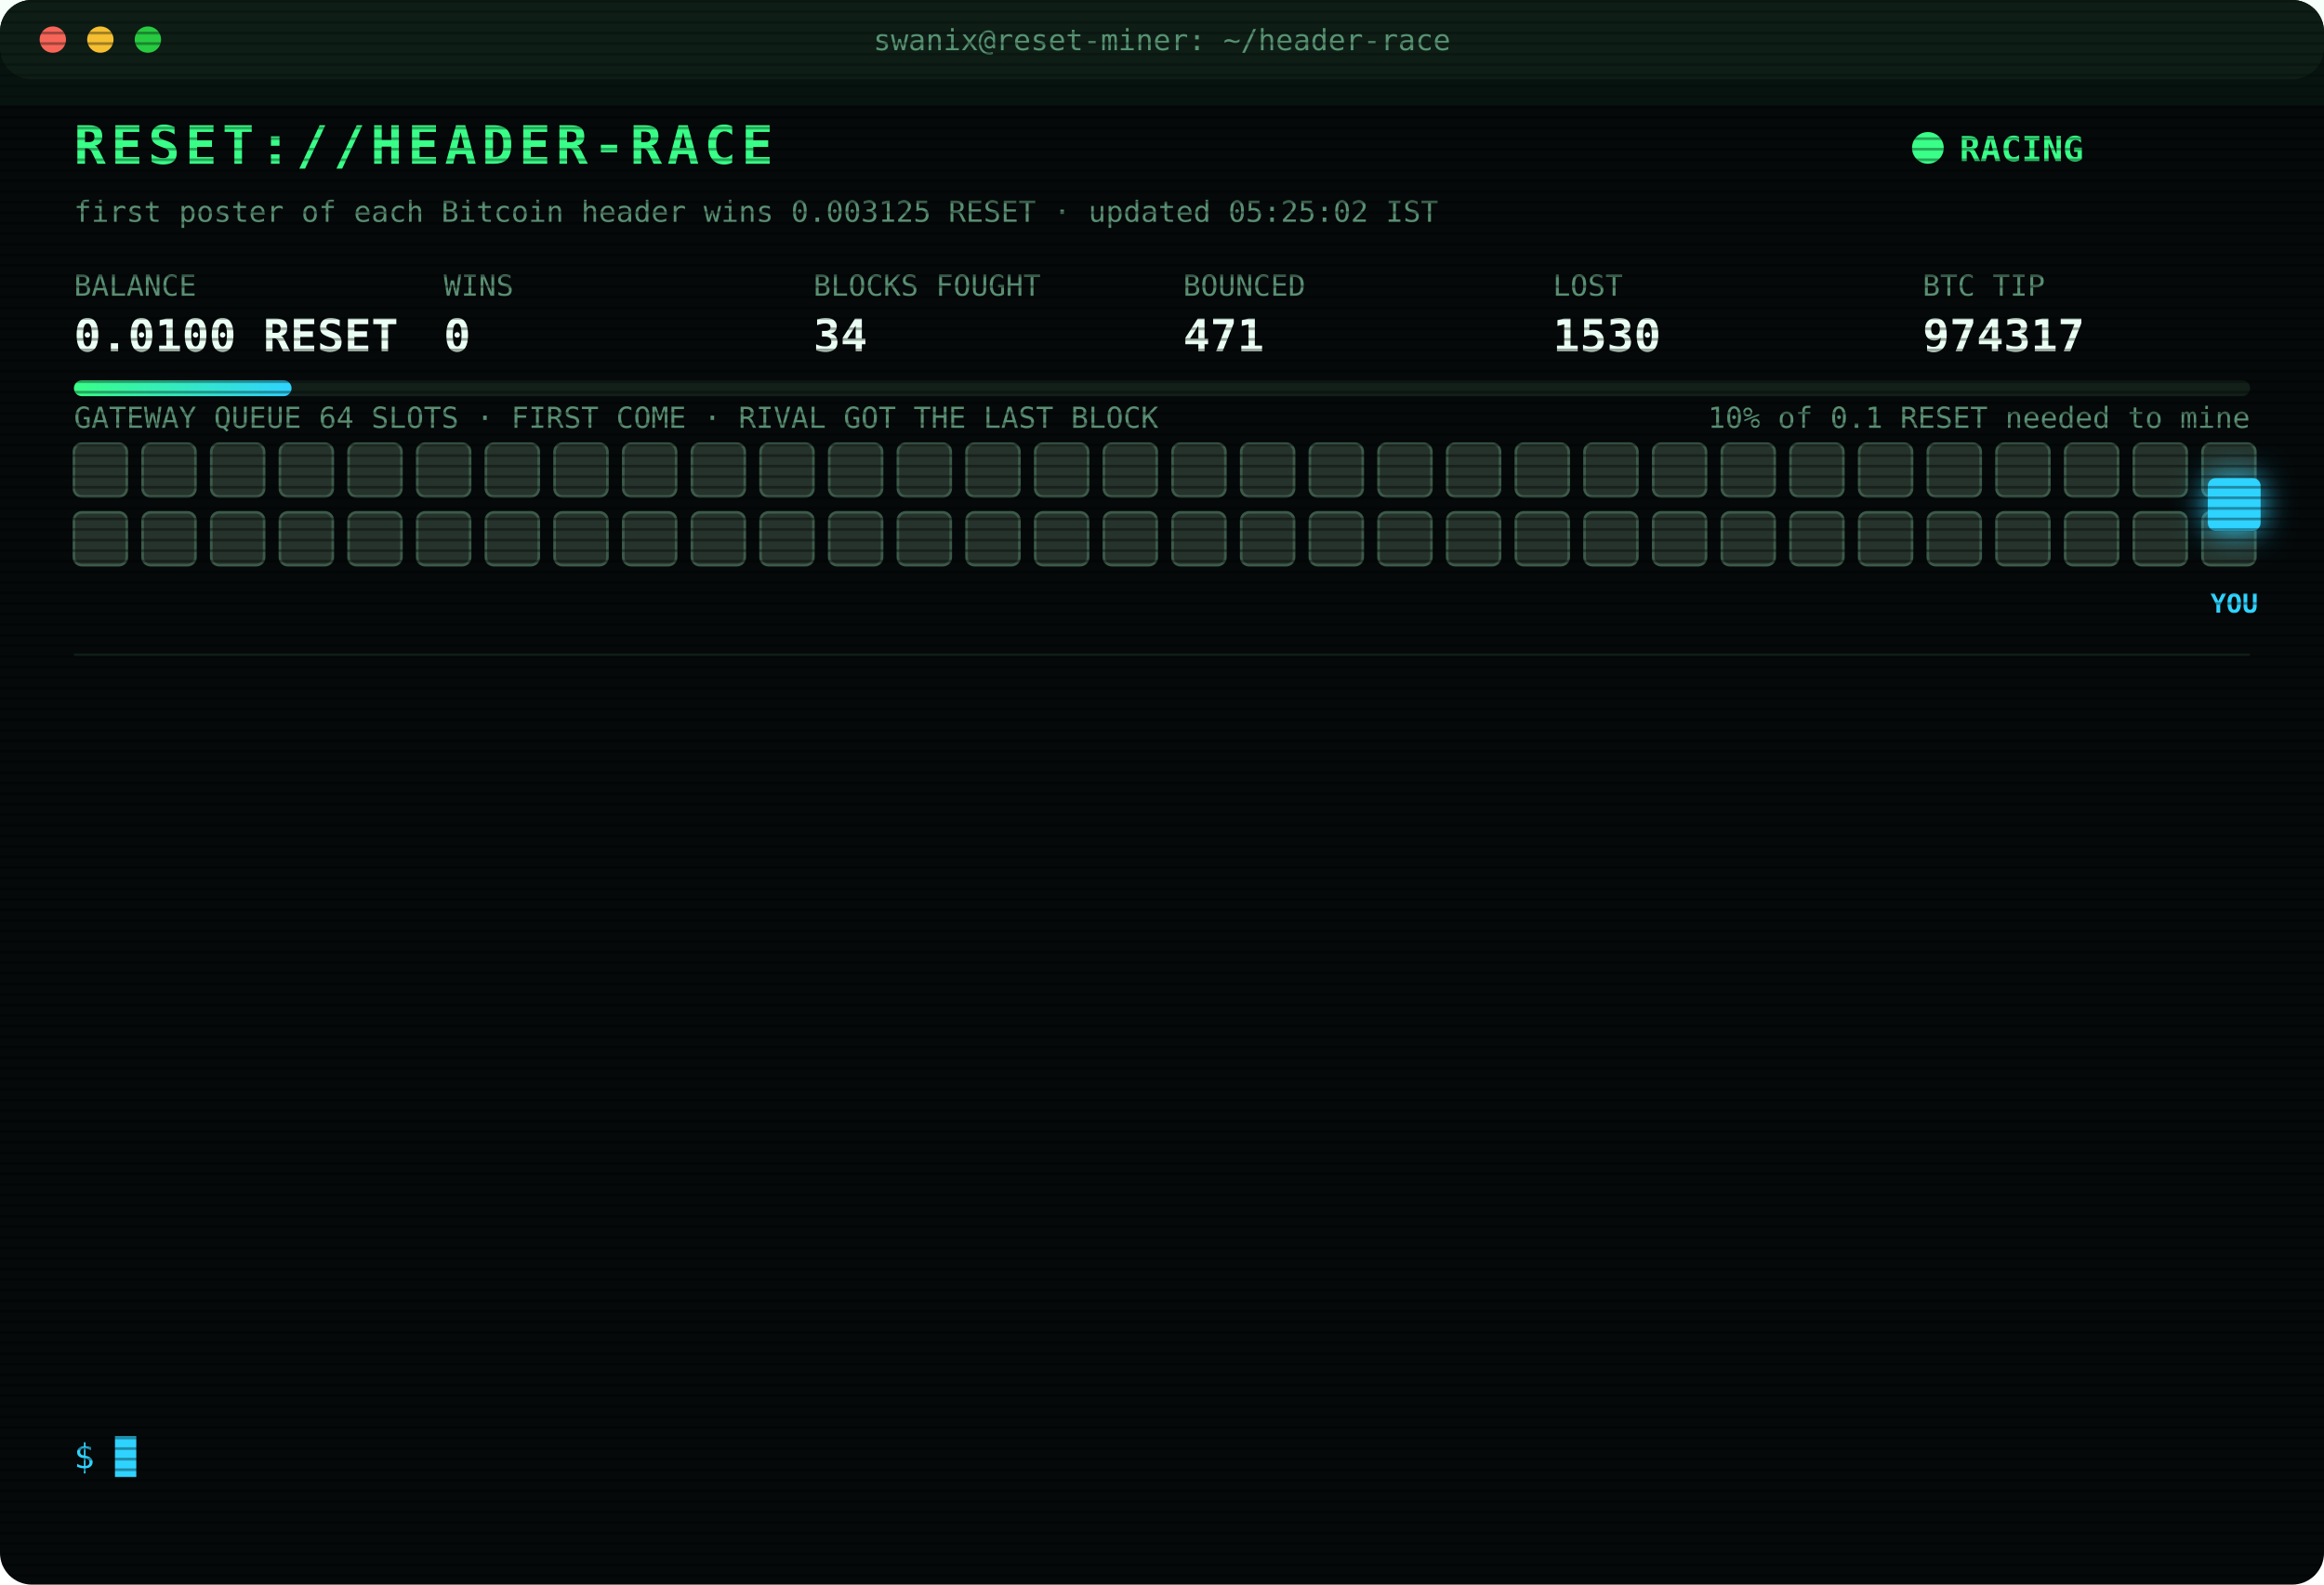
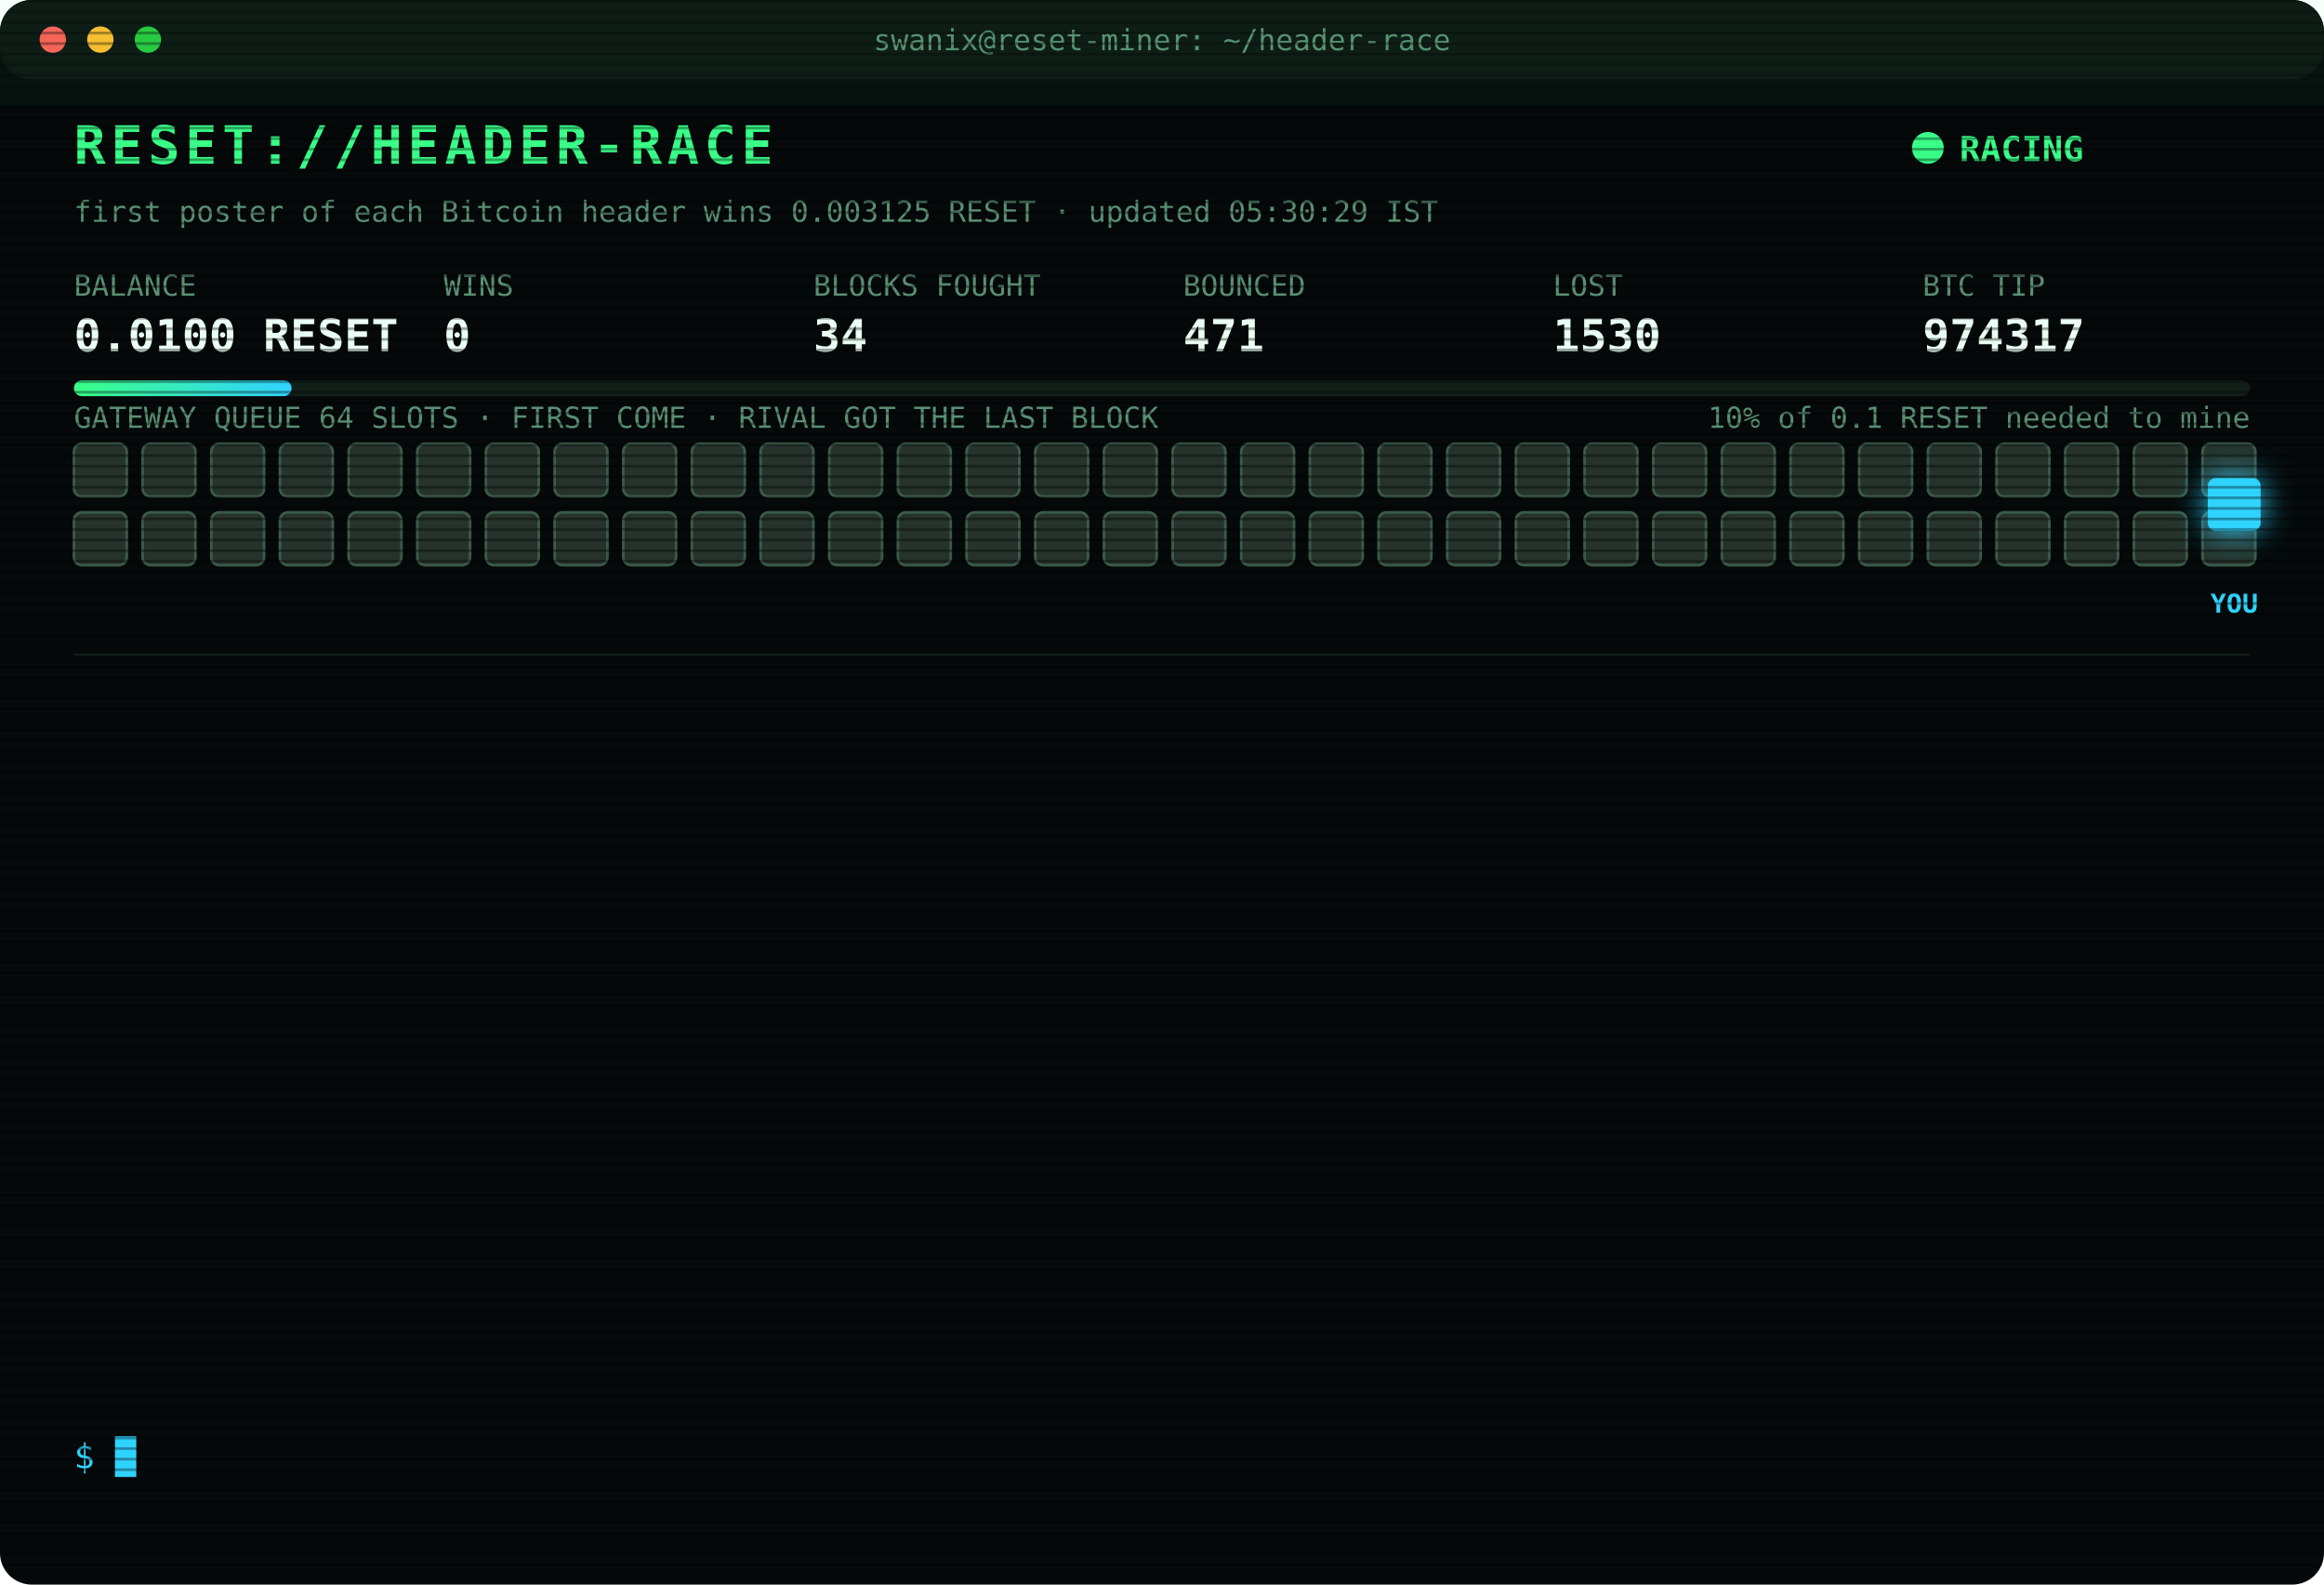
<svg xmlns="http://www.w3.org/2000/svg" width="880" height="600" viewBox="0 0 880 600" font-family="ui-monospace,SFMono-Regular,Menlo,Consolas,monospace">
  <style>
text{font-size:13px;fill:#7CFFB2}
.title{font-size:20px;font-weight:700;fill:#39FF88;letter-spacing:2px;animation:glitch 3s infinite steps(1)}
.sub{fill:#2fd3ff}.k{fill:#5a8f73;font-size:11px}.v{font-size:17px;font-weight:700;fill:#eafff3}
.ts{fill:#3f6b56}.boot{fill:#2fd3ff}.dim{fill:#5a8f73}.bad{fill:#ff4d6d}.warn{fill:#ffd23f}.mag{fill:#ff5cf0}.win{fill:#39FF88;font-weight:700}
.tag{font-size:10px;fill:#2fd3ff;font-weight:700}
.rival{fill:#26332c;stroke:#3c5a49;animation:jam 1.2s infinite alternate}
.idle{fill:#141c18;stroke:#22302a;animation:breathe 4s infinite}
.me{fill:#2fd3ff;filter:drop-shadow(0 0 6px #2fd3ff)}
.hover{animation:nudge 1.1s infinite ease-in-out}.bounce{animation:kick 1.4s infinite}
.ln{opacity:0;animation:in .4s forwards}
.cur{animation:blink 1s infinite steps(1)}
.scan{animation:scan 6s infinite linear}
.led{animation:blink 1.4s infinite}
@keyframes in{from{opacity:0;transform:translateX(-6px)}to{opacity:1;transform:none}}
@keyframes blink{50%{opacity:0}}
@keyframes jam{to{fill:#33463b}}
@keyframes breathe{50%{opacity:.4}}
@keyframes nudge{50%{transform:translateX(-10px)}}
@keyframes kick{0%,100%{transform:none}30%{transform:translateX(-14px)}55%{transform:translateX(10px) translateY(-6px)}}
@keyframes glitch{0%,92%{transform:none}93%{transform:translateX(2px);fill:#ff4d6d}95%{transform:translateX(-2px);fill:#2fd3ff}97%{transform:none}}
@keyframes scan{from{transform:translateY(-40px)}to{transform:translateY(600px)}}
</style>
  <defs>
    <pattern id="sl" width="4" height="4" patternUnits="userSpaceOnUse">
      <rect width="4" height="1" fill="#000" opacity=".35" />
    </pattern>
    <linearGradient id="bar">
      <stop offset="0" stop-color="#39FF88" />
      <stop offset="1" stop-color="#2fd3ff" />
    </linearGradient>
  </defs>
  <rect width="880" height="600" rx="12" fill="#05090a" />
  <rect width="880" height="30" rx="12" fill="#0d1512" />
  <circle cx="20" cy="15" r="5" fill="#ff5f57" />
  <circle cx="38" cy="15" r="5" fill="#febc2e" />
  <circle cx="56" cy="15" r="5" fill="#28c840" />
  <text x="440" y="19" text-anchor="middle" class="k">swanix@reset-miner: ~/header-race</text>
  <text x="28" y="62" class="title">RESET://HEADER-RACE</text>
  <circle class="led" cx="730" cy="56" r="6" fill="#39FF88" />
  <text x="742" y="61" class="win">RACING</text>
-   <text x="28" y="84" class="k">first poster of each Bitcoin header wins 0.003125 RESET · updated 05:25:02 IST</text>
+   <text x="28" y="84" class="k">first poster of each Bitcoin header wins 0.003125 RESET · updated 05:30:29 IST</text>
  <text x="28" y="112" class="k">BALANCE</text>
  <text x="28" y="133" class="v">0.0100 RESET</text>
  <text x="168" y="112" class="k">WINS</text>
  <text x="168" y="133" class="v">0</text>
  <text x="308" y="112" class="k">BLOCKS FOUGHT</text>
  <text x="308" y="133" class="v">34</text>
  <text x="448" y="112" class="k">BOUNCED</text>
  <text x="448" y="133" class="v">471</text>
  <text x="588" y="112" class="k">LOST</text>
  <text x="588" y="133" class="v">1530</text>
  <text x="728" y="112" class="k">BTC TIP</text>
  <text x="728" y="133" class="v">974317</text>
  <rect x="28" y="144" width="824" height="6" rx="3" fill="#13201a" />
  <rect x="28" y="144" width="82.4" height="6" rx="3" fill="url(#bar)" />
  <text x="852" y="162" text-anchor="end" class="k">10% of 0.1 RESET needed to mine</text>
  <text x="28" y="162" class="k">GATEWAY QUEUE 64 SLOTS · FIRST COME · RIVAL GOT THE LAST BLOCK</text>
  <rect class="rival" x="28" y="168" width="20" height="20" rx="3" style="animation-delay:0.00s" />
  <rect class="rival" x="54" y="168" width="20" height="20" rx="3" style="animation-delay:0.05s" />
  <rect class="rival" x="80" y="168" width="20" height="20" rx="3" style="animation-delay:0.10s" />
  <rect class="rival" x="106" y="168" width="20" height="20" rx="3" style="animation-delay:0.15s" />
  <rect class="rival" x="132" y="168" width="20" height="20" rx="3" style="animation-delay:0.20s" />
  <rect class="rival" x="158" y="168" width="20" height="20" rx="3" style="animation-delay:0.25s" />
  <rect class="rival" x="184" y="168" width="20" height="20" rx="3" style="animation-delay:0.30s" />
  <rect class="rival" x="210" y="168" width="20" height="20" rx="3" style="animation-delay:0.35s" />
  <rect class="rival" x="236" y="168" width="20" height="20" rx="3" style="animation-delay:0.40s" />
  <rect class="rival" x="262" y="168" width="20" height="20" rx="3" style="animation-delay:0.45s" />
  <rect class="rival" x="288" y="168" width="20" height="20" rx="3" style="animation-delay:0.50s" />
  <rect class="rival" x="314" y="168" width="20" height="20" rx="3" style="animation-delay:0.55s" />
  <rect class="rival" x="340" y="168" width="20" height="20" rx="3" style="animation-delay:0.60s" />
  <rect class="rival" x="366" y="168" width="20" height="20" rx="3" style="animation-delay:0.65s" />
  <rect class="rival" x="392" y="168" width="20" height="20" rx="3" style="animation-delay:0.70s" />
  <rect class="rival" x="418" y="168" width="20" height="20" rx="3" style="animation-delay:0.75s" />
  <rect class="rival" x="444" y="168" width="20" height="20" rx="3" style="animation-delay:0.80s" />
  <rect class="rival" x="470" y="168" width="20" height="20" rx="3" style="animation-delay:0.85s" />
  <rect class="rival" x="496" y="168" width="20" height="20" rx="3" style="animation-delay:0.90s" />
  <rect class="rival" x="522" y="168" width="20" height="20" rx="3" style="animation-delay:0.95s" />
  <rect class="rival" x="548" y="168" width="20" height="20" rx="3" style="animation-delay:1.00s" />
  <rect class="rival" x="574" y="168" width="20" height="20" rx="3" style="animation-delay:1.05s" />
  <rect class="rival" x="600" y="168" width="20" height="20" rx="3" style="animation-delay:1.10s" />
  <rect class="rival" x="626" y="168" width="20" height="20" rx="3" style="animation-delay:1.15s" />
  <rect class="rival" x="652" y="168" width="20" height="20" rx="3" style="animation-delay:1.20s" />
  <rect class="rival" x="678" y="168" width="20" height="20" rx="3" style="animation-delay:1.25s" />
  <rect class="rival" x="704" y="168" width="20" height="20" rx="3" style="animation-delay:1.30s" />
  <rect class="rival" x="730" y="168" width="20" height="20" rx="3" style="animation-delay:1.35s" />
  <rect class="rival" x="756" y="168" width="20" height="20" rx="3" style="animation-delay:1.40s" />
  <rect class="rival" x="782" y="168" width="20" height="20" rx="3" style="animation-delay:1.45s" />
  <rect class="rival" x="808" y="168" width="20" height="20" rx="3" style="animation-delay:1.50s" />
  <rect class="rival" x="834" y="168" width="20" height="20" rx="3" style="animation-delay:1.55s" />
  <rect class="rival" x="28" y="194" width="20" height="20" rx="3" style="animation-delay:1.60s" />
  <rect class="rival" x="54" y="194" width="20" height="20" rx="3" style="animation-delay:1.65s" />
  <rect class="rival" x="80" y="194" width="20" height="20" rx="3" style="animation-delay:1.70s" />
  <rect class="rival" x="106" y="194" width="20" height="20" rx="3" style="animation-delay:1.75s" />
  <rect class="rival" x="132" y="194" width="20" height="20" rx="3" style="animation-delay:1.80s" />
  <rect class="rival" x="158" y="194" width="20" height="20" rx="3" style="animation-delay:1.85s" />
  <rect class="rival" x="184" y="194" width="20" height="20" rx="3" style="animation-delay:1.90s" />
  <rect class="rival" x="210" y="194" width="20" height="20" rx="3" style="animation-delay:1.95s" />
  <rect class="rival" x="236" y="194" width="20" height="20" rx="3" style="animation-delay:2.00s" />
  <rect class="rival" x="262" y="194" width="20" height="20" rx="3" style="animation-delay:2.05s" />
  <rect class="rival" x="288" y="194" width="20" height="20" rx="3" style="animation-delay:2.10s" />
  <rect class="rival" x="314" y="194" width="20" height="20" rx="3" style="animation-delay:2.15s" />
  <rect class="rival" x="340" y="194" width="20" height="20" rx="3" style="animation-delay:2.20s" />
  <rect class="rival" x="366" y="194" width="20" height="20" rx="3" style="animation-delay:2.25s" />
  <rect class="rival" x="392" y="194" width="20" height="20" rx="3" style="animation-delay:2.30s" />
  <rect class="rival" x="418" y="194" width="20" height="20" rx="3" style="animation-delay:2.35s" />
  <rect class="rival" x="444" y="194" width="20" height="20" rx="3" style="animation-delay:2.40s" />
  <rect class="rival" x="470" y="194" width="20" height="20" rx="3" style="animation-delay:2.45s" />
  <rect class="rival" x="496" y="194" width="20" height="20" rx="3" style="animation-delay:2.50s" />
  <rect class="rival" x="522" y="194" width="20" height="20" rx="3" style="animation-delay:2.55s" />
  <rect class="rival" x="548" y="194" width="20" height="20" rx="3" style="animation-delay:2.60s" />
  <rect class="rival" x="574" y="194" width="20" height="20" rx="3" style="animation-delay:2.65s" />
  <rect class="rival" x="600" y="194" width="20" height="20" rx="3" style="animation-delay:2.70s" />
  <rect class="rival" x="626" y="194" width="20" height="20" rx="3" style="animation-delay:2.75s" />
  <rect class="rival" x="652" y="194" width="20" height="20" rx="3" style="animation-delay:2.80s" />
  <rect class="rival" x="678" y="194" width="20" height="20" rx="3" style="animation-delay:2.85s" />
  <rect class="rival" x="704" y="194" width="20" height="20" rx="3" style="animation-delay:2.90s" />
  <rect class="rival" x="730" y="194" width="20" height="20" rx="3" style="animation-delay:2.95s" />
  <rect class="rival" x="756" y="194" width="20" height="20" rx="3" style="animation-delay:3.00s" />
  <rect class="rival" x="782" y="194" width="20" height="20" rx="3" style="animation-delay:3.05s" />
  <rect class="rival" x="808" y="194" width="20" height="20" rx="3" style="animation-delay:3.10s" />
  <rect class="rival" x="834" y="194" width="20" height="20" rx="3" style="animation-delay:3.15s" />
  <g class="hover">
    <rect class="me" x="836" y="181" width="20" height="20" rx="3" />
    <text class="tag" x="846" y="232" text-anchor="middle">YOU</text>
  </g>
  <line x1="28" x2="852" y1="248" y2="248" stroke="#13201a" />
  <g class="ln" style="animation-delay:0.40s">
    <text x="28" y="270" class="ts">02:35:03</text>
    <text x="104" y="270" class="bad">[LOST] #974301 taken by a rival miner</text>
  </g>
  <g class="ln" style="animation-delay:0.65s">
    <text x="28" y="292" class="ts">02:52:40</text>
    <text x="104" y="292" class="bad">[LOST] #974303 taken by a rival miner</text>
  </g>
  <g class="ln" style="animation-delay:0.90s">
    <text x="28" y="314" class="ts">02:52:47</text>
    <text x="104" y="314" class="bad">[LOST] #974304 taken by a rival miner</text>
  </g>
  <g class="ln" style="animation-delay:1.15s">
    <text x="28" y="336" class="ts">03:02:39</text>
    <text x="104" y="336" class="bad">[LOST] #974305 taken by a rival miner</text>
  </g>
  <g class="ln" style="animation-delay:1.40s">
    <text x="28" y="358" class="ts">03:21:00</text>
    <text x="104" y="358" class="bad">[LOST] #974306 taken by a rival miner</text>
  </g>
  <g class="ln" style="animation-delay:1.65s">
    <text x="28" y="380" class="ts">03:34:29</text>
    <text x="104" y="380" class="bad">[LOST] #974307 taken by a rival miner</text>
  </g>
  <g class="ln" style="animation-delay:1.90s">
    <text x="28" y="402" class="ts">03:41:49</text>
    <text x="104" y="402" class="bad">[LOST] #974308 taken by a rival miner</text>
  </g>
  <g class="ln" style="animation-delay:2.15s">
    <text x="28" y="424" class="ts">03:57:52</text>
    <text x="104" y="424" class="bad">[LOST] #974309 taken by a rival miner</text>
  </g>
  <g class="ln" style="animation-delay:2.40s">
    <text x="28" y="446" class="ts">04:07:41</text>
    <text x="104" y="446" class="bad">[LOST] #974310 taken by a rival miner</text>
  </g>
  <g class="ln" style="animation-delay:2.65s">
    <text x="28" y="468" class="ts">04:22:33</text>
    <text x="104" y="468" class="bad">[LOST] #974311 taken by a rival miner</text>
  </g>
  <g class="ln" style="animation-delay:2.90s">
    <text x="28" y="490" class="ts">04:54:50</text>
    <text x="104" y="490" class="bad">[LOST] #974313 taken by a rival miner</text>
  </g>
  <g class="ln" style="animation-delay:3.15s">
    <text x="28" y="512" class="ts">05:08:04</text>
    <text x="104" y="512" class="bad">[LOST] #974315 taken by a rival miner</text>
  </g>
  <g class="ln" style="animation-delay:3.40s">
    <text x="28" y="534" class="ts">05:25:02</text>
    <text x="104" y="534" class="bad">[LOST] #974317 taken by a rival miner</text>
  </g>
  <text x="28" y="556" class="sub">$ <tspan class="cur">█</tspan>
  </text>
  <rect width="880" height="600" rx="12" fill="url(#sl)" pointer-events="none" />
  <rect class="scan" width="880" height="40" fill="#39FF88" opacity=".04" />
</svg>
